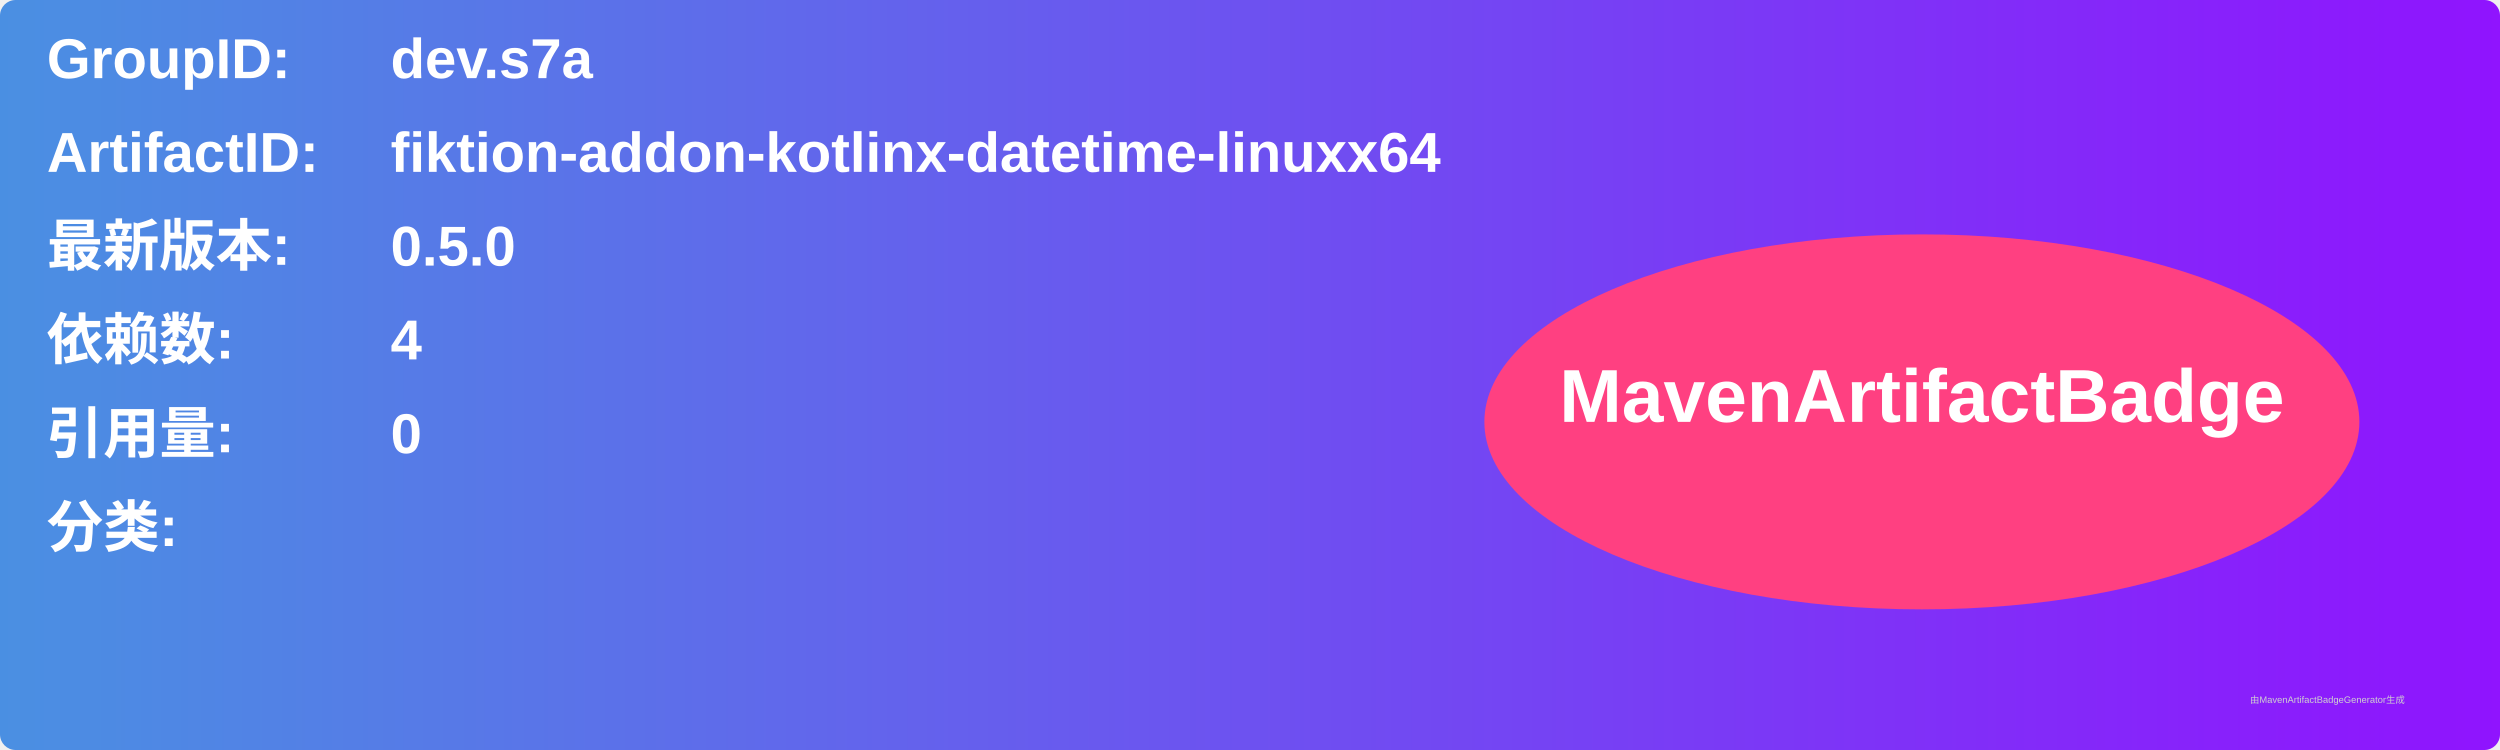
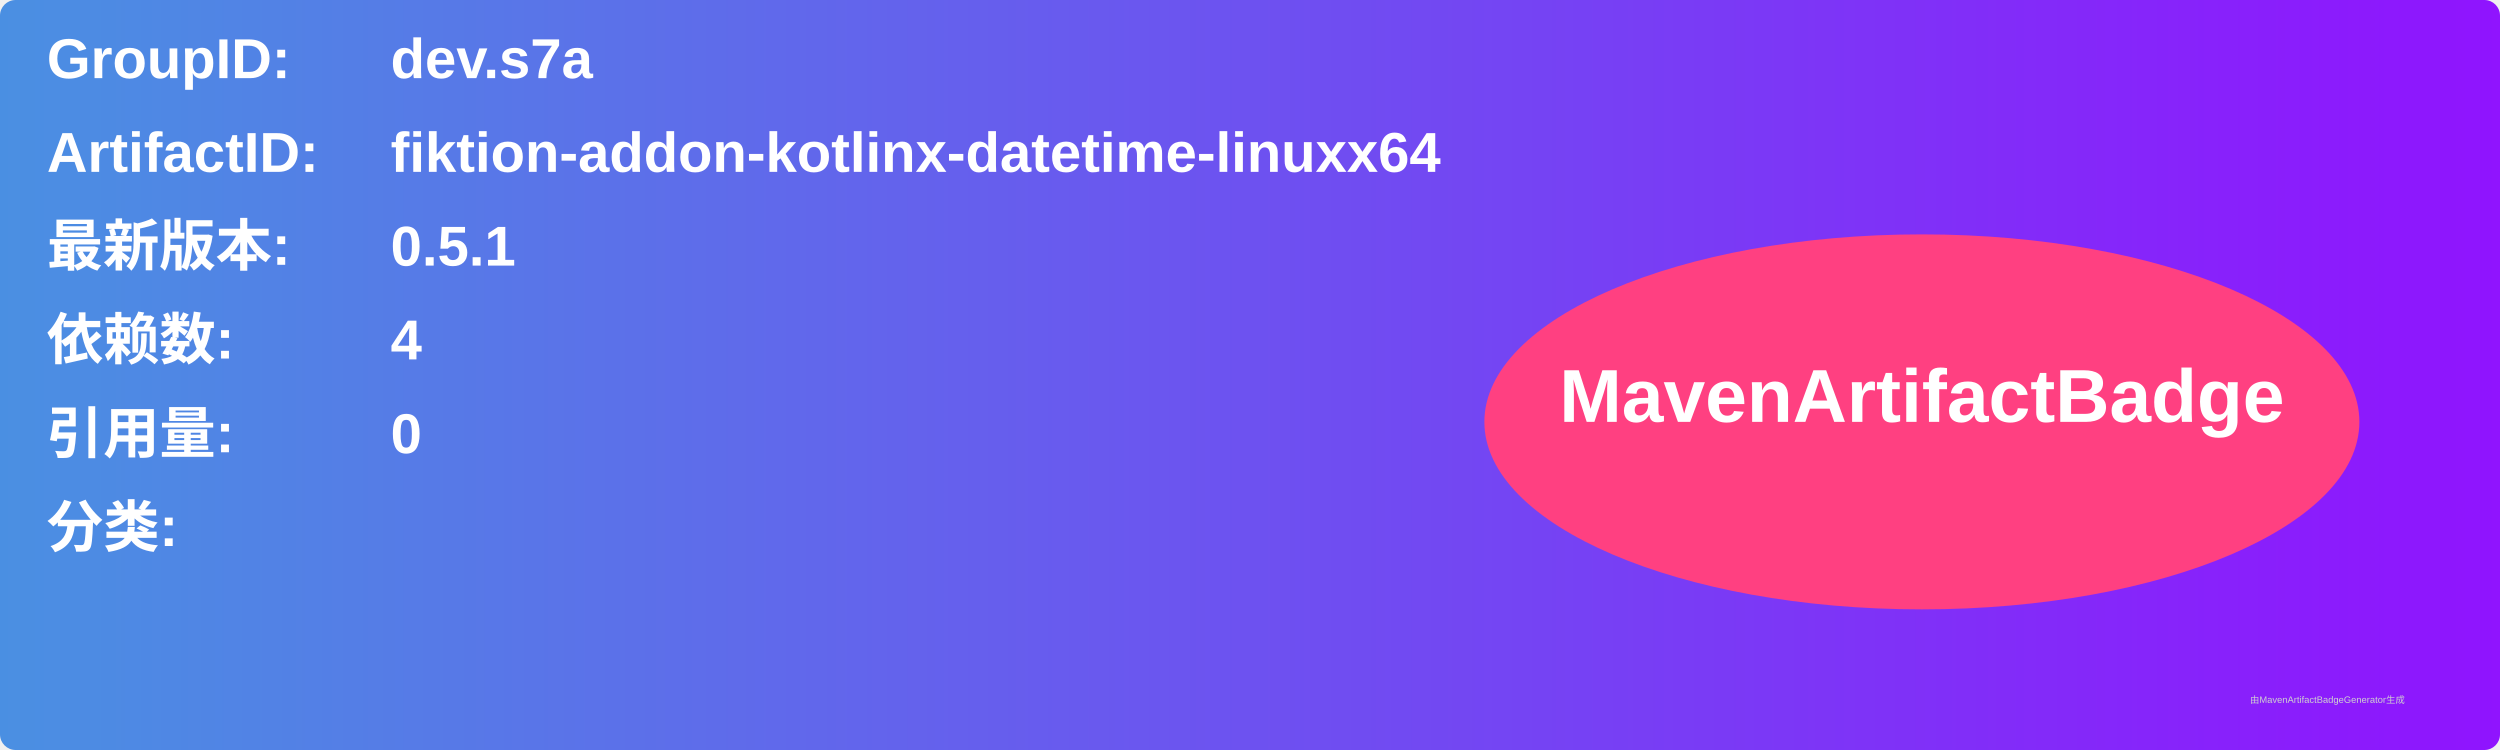
<svg xmlns="http://www.w3.org/2000/svg" width="800" height="240" viewBox="0 0 800 240">
  <linearGradient id="grad" x1="0%" y1="0%" x2="100%" y2="0%">
    <stop offset="0%" stop-color="#4a90e2" />
    <stop offset="100%" stop-color="#9013fe" />
  </linearGradient>
  <rect width="100%" height="100%" rx="5" ry="5" fill="url(#grad)" />
  <g transform="translate(15, 15)">
    <text x="0" y="10" font-family="Arial" font-size="18" fill="white" font-weight="bold" width="260">GroupID:</text>
    <text x="110" y="10" font-family="Arial" font-size="18" fill="white" font-weight="bold" width="460">dev.s7a</text>
    <text x="0" y="40" font-family="Arial" font-size="18" fill="white" font-weight="bold" width="260">ArtifactID:</text>
    <text x="110" y="40" font-family="Arial" font-size="18" fill="white" font-weight="bold" width="460">fiktion-addon-kotlinx-datetime-linuxx64</text>
    <text x="0" y="70" font-family="Arial" font-size="18" fill="white" font-weight="bold">最新版本:</text>
    <text x="110" y="70" font-family="Arial" font-size="18" fill="white" font-weight="bold">
-       <tspan font-weight="bold">0.5.0</tspan>
+       <tspan font-weight="bold">0.5.1</tspan>
    </text>
    <text x="0" y="100" font-family="Arial" font-size="18" fill="white" font-weight="bold">依赖数: </text>
    <text x="110" y="100" font-family="Arial" font-size="18" fill="white">
      <tspan font-weight="bold">4</tspan>
    </text>
    <text x="0" y="130" font-family="Arial" font-size="18" fill="white" font-weight="bold">引用量: </text>
    <text x="110" y="130" font-family="Arial" font-size="18" fill="white">
      <tspan font-weight="bold">0</tspan>
    </text>
    <text x="0" y="160" font-family="Arial" font-size="18" fill="white" font-weight="bold">分类:</text>
    <text x="10" y="190" font-family="Arial" font-size="10" fill="white">
      <tspan font-weight="bold" />
    </text>
    <ellipse cx="600" cy="120" rx="140" ry="60" fill="#ff4081" />
    <text x="600" y="120" text-anchor="middle" font-family="Arial" font-size="24" fill="white" font-weight="bold">MavenArtifactBadge</text>
  </g>
  <text x="720" y="225" font-family="Arial" font-size="3" fill="#d0d0d0">由MavenArtifactBadgeGenerator生成</text>
</svg>
